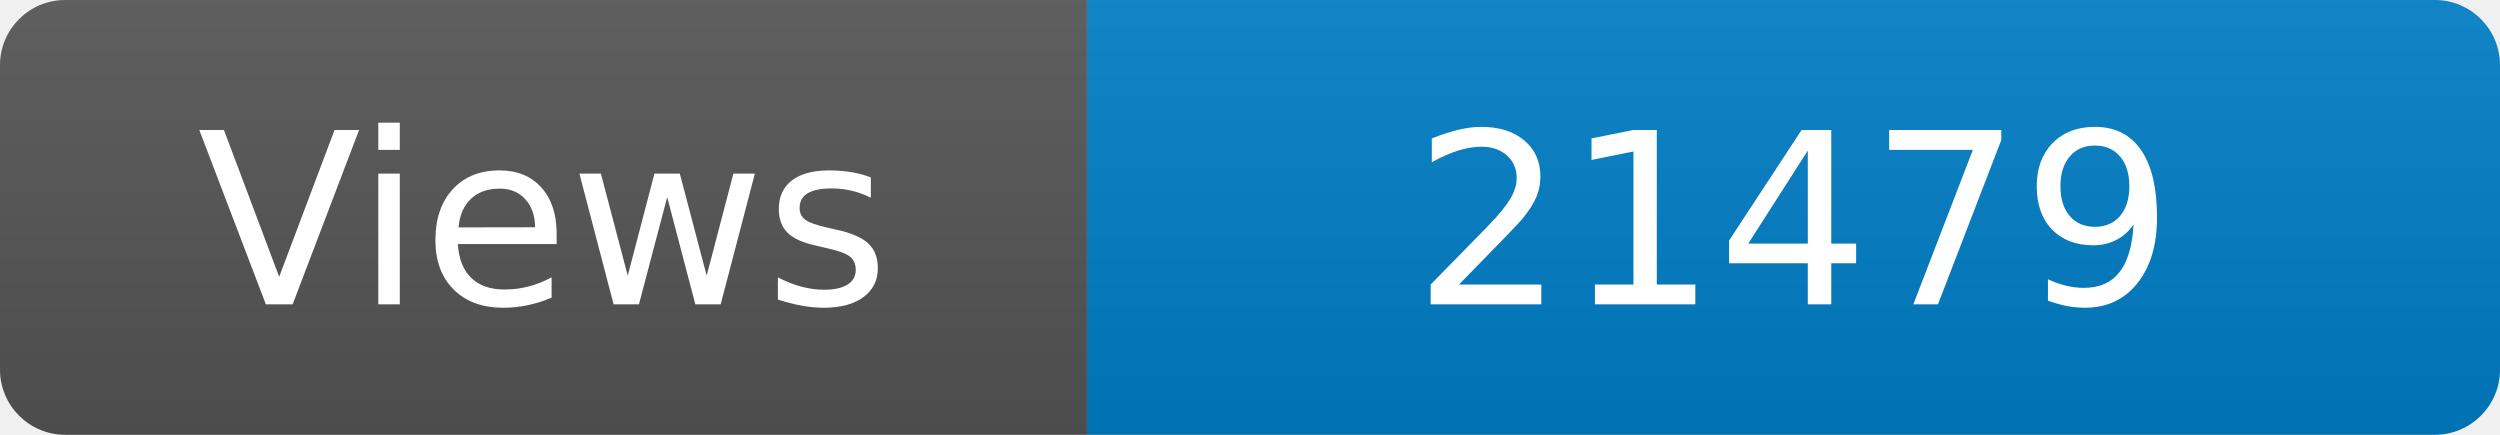
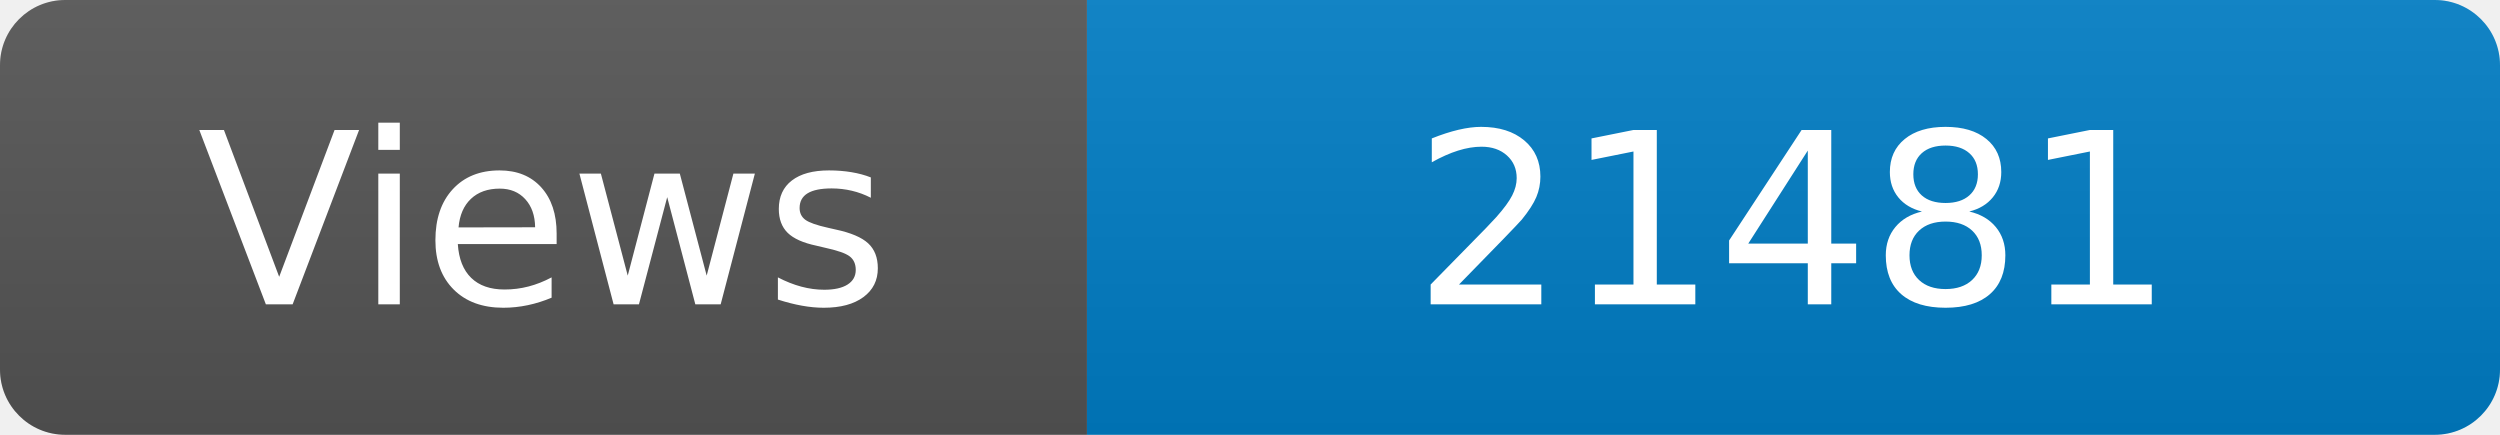
<svg xmlns="http://www.w3.org/2000/svg" width="115" height="20" role="img" aria-label="Maintained?: yes">
  <linearGradient id="s" x2="0" y2="100%">
    <stop offset="0" stop-color="#bbb" stop-opacity=".1" />
    <stop offset="1" stop-opacity=".1" />
  </linearGradient>
  <clipPath id="r">
    <rect width="115" height="20" rx="3" fill="#fff" />
  </clipPath>
  <g clip-path="url(#r)">
    <rect width="50" height="20" fill="#555" />
    <rect x="50" width="160" height="20" fill="#007ec6" />
    <rect width="115" height="20" fill="url(#s)" />
  </g>
  <g fill="#fff" text-anchor="middle" font-family="Verdana,Geneva,DejaVu Sans,sans-serif" font-size="110">
    <text x="250" y="140" transform="scale(.1)" fill="#fff">Views</text>
-     <text x="825" y="140" transform="scale(.1)" fill="#fff">21479</text>
+     <text x="825" y="140" transform="scale(.1)" fill="#fff">21481</text>
  </g>
</svg>
